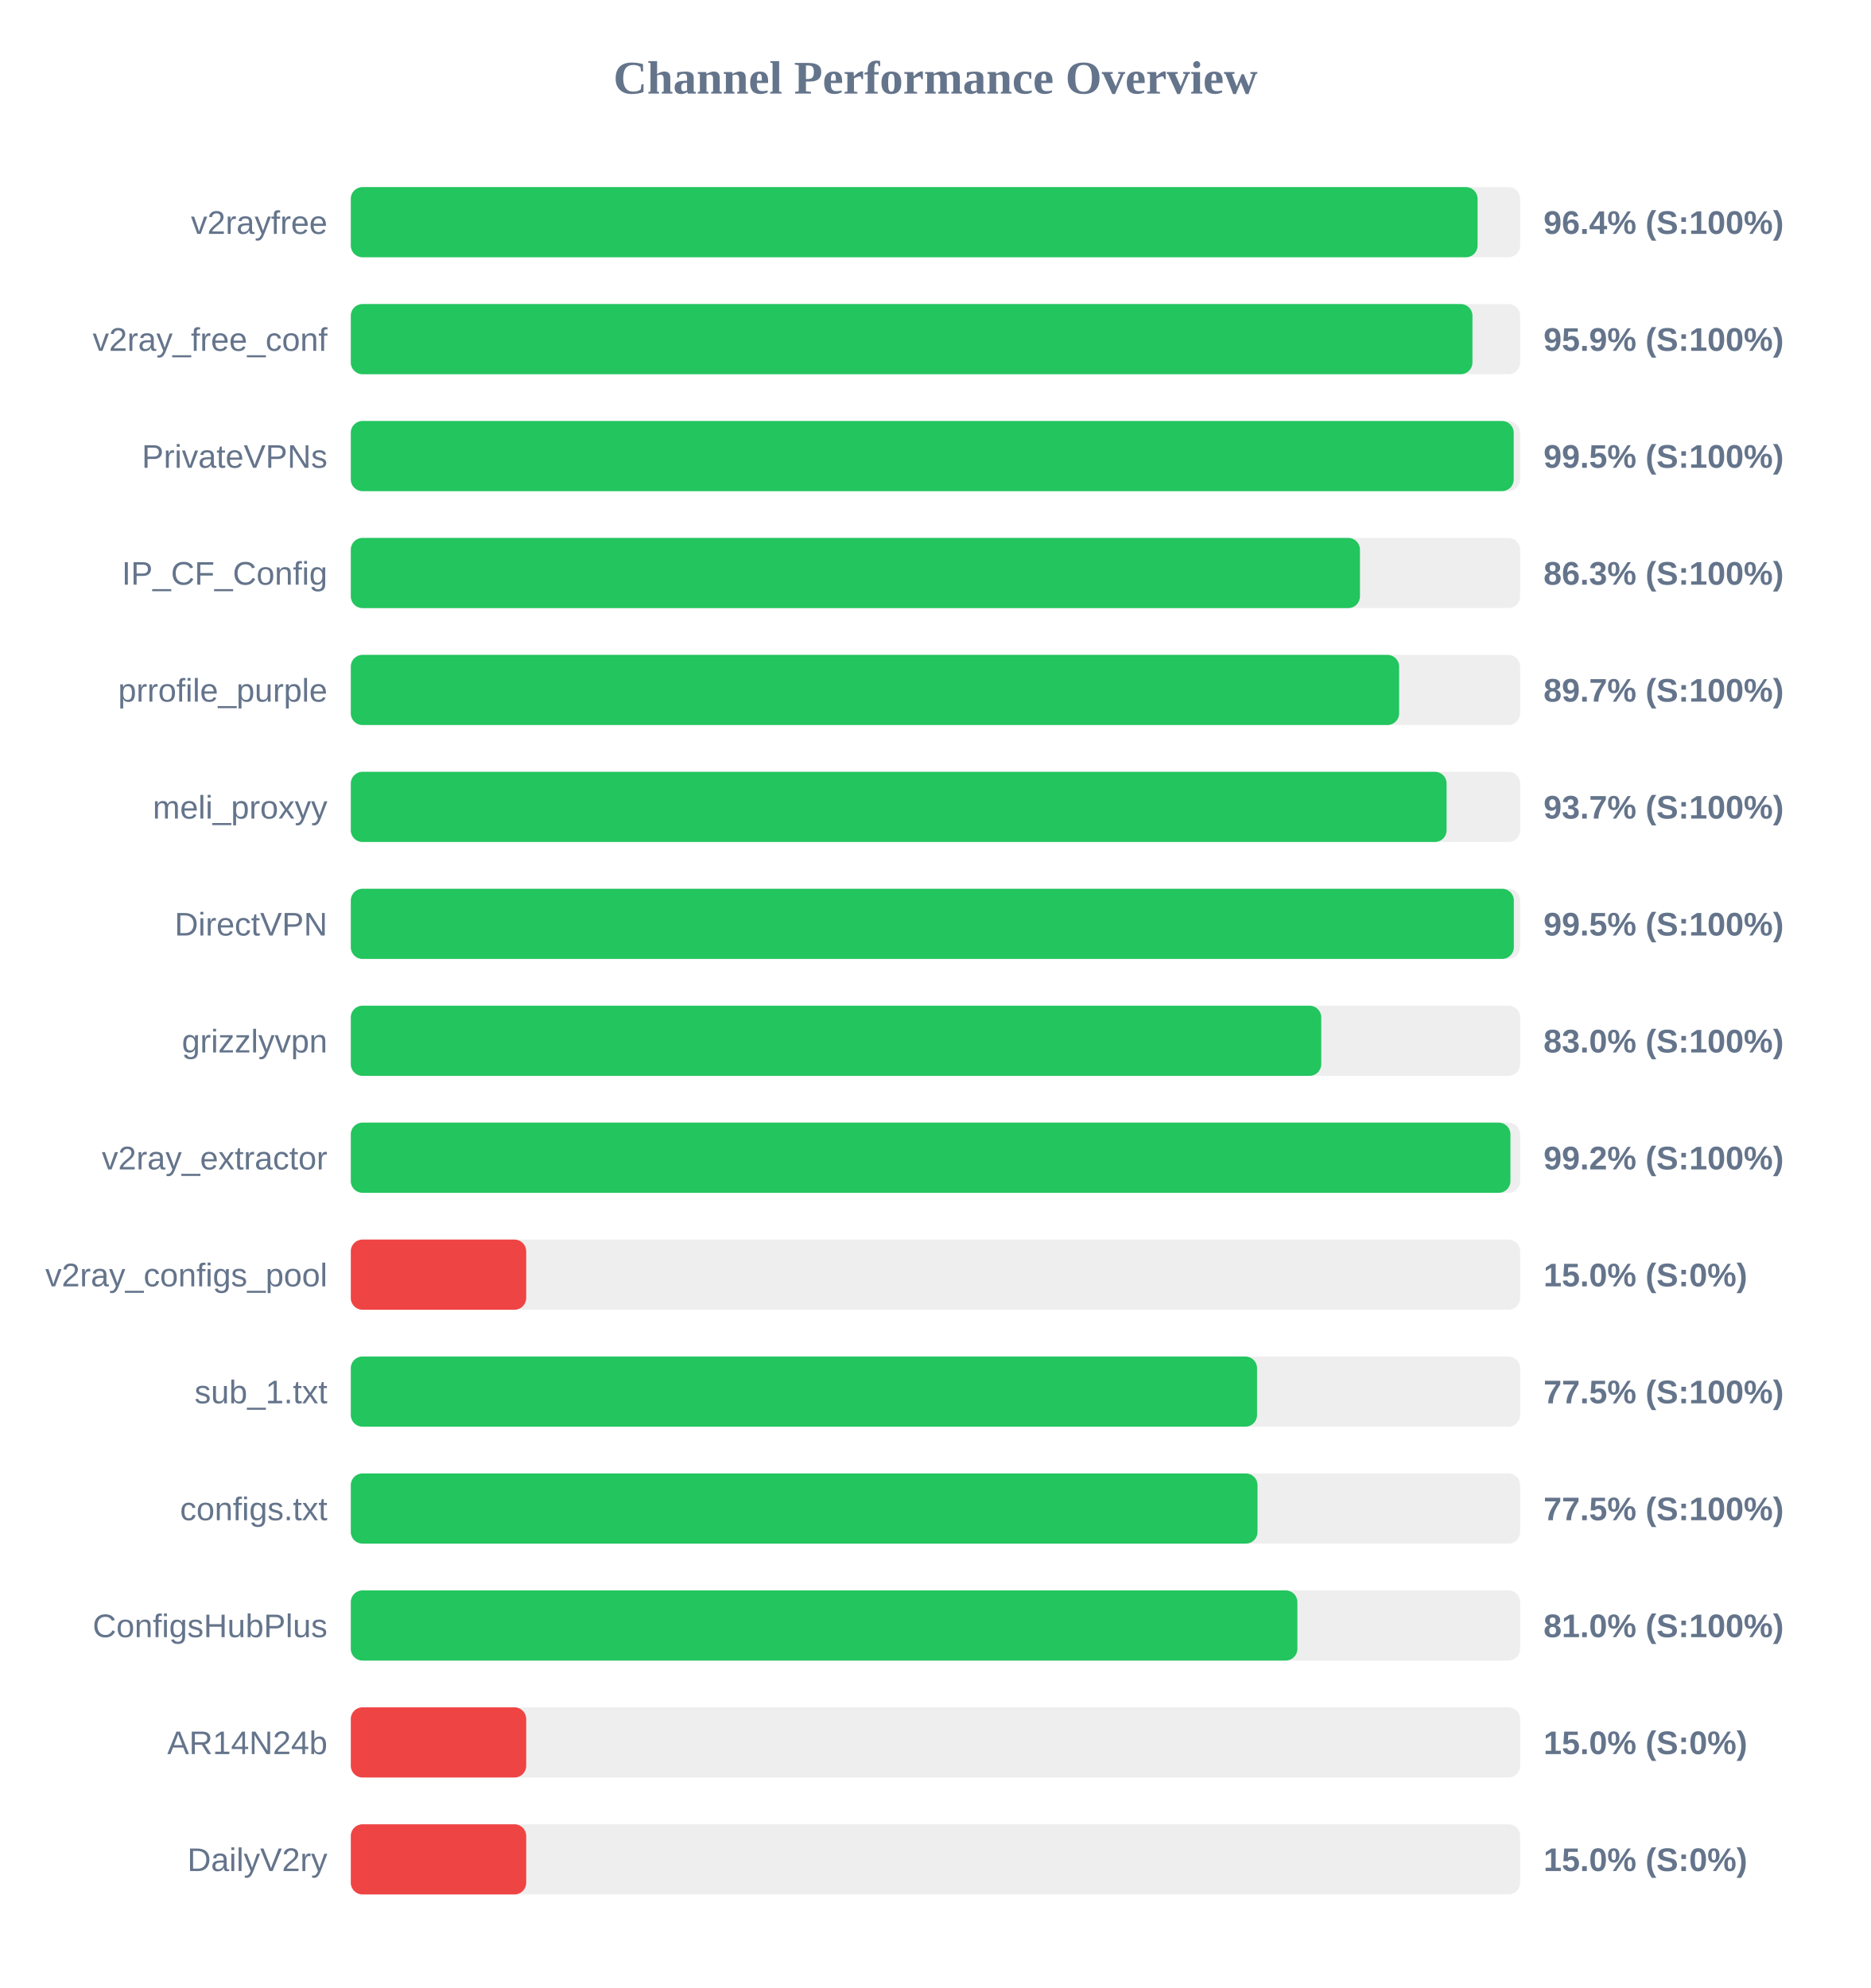
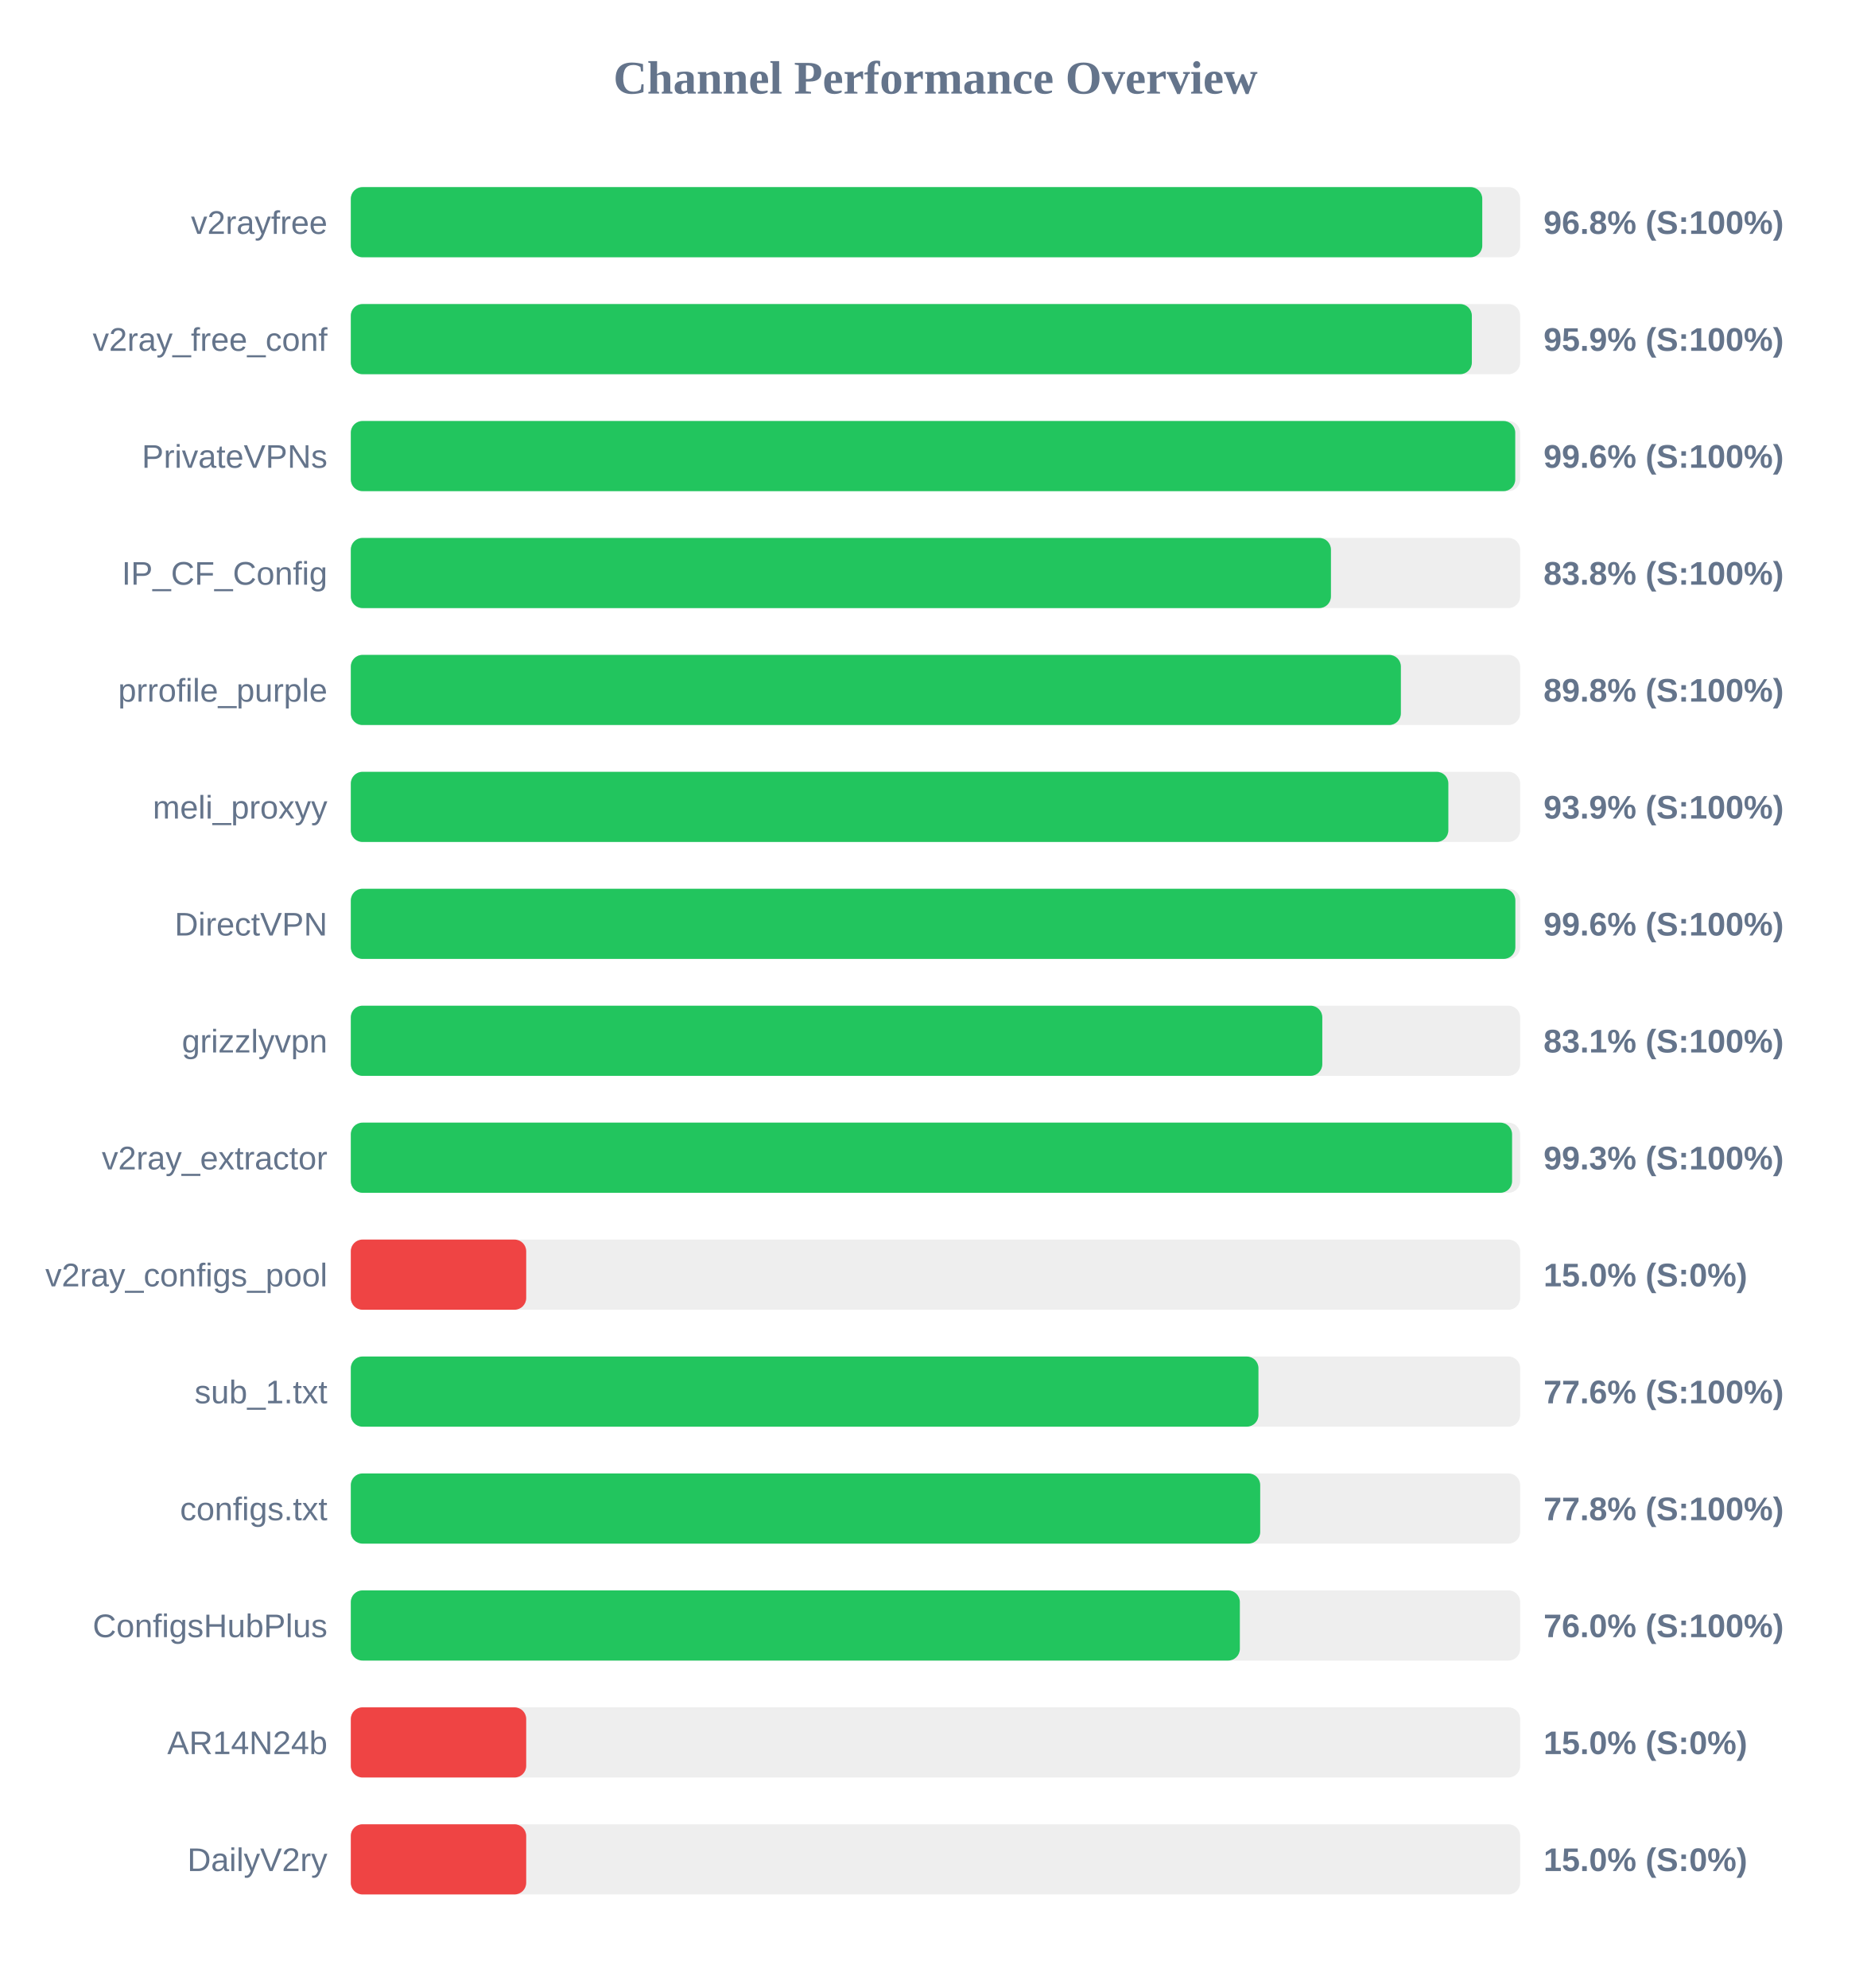
<svg xmlns="http://www.w3.org/2000/svg" width="800" height="850" version="1.1">
  <style>
        .row { font: 14px Arial; fill: #64748b; }
        .score { font: bold 14px Arial; fill: #64748b; }
    </style>
  <text x="400" y="40" text-anchor="middle" font-size="20px" font-weight="bold" fill="#64748b">Channel Performance Overview</text>
  <rect x="150" y="80" width="500" height="30" fill="#eee" rx="5" />
-   <rect x="150" y="80" width="481.8" height="30" fill="#22c55e" rx="5" />
+   <rect x="150" y="80" width="483.8" height="30" fill="#22c55e" rx="5" />
  <text x="140" y="100" text-anchor="end" class="row">v2rayfree</text>
-   <text x="660" y="100" text-anchor="start" class="score">96.4% (S:100%)</text>
+   <text x="660" y="100" text-anchor="start" class="score">96.8% (S:100%)</text>
  <rect x="150" y="130" width="500" height="30" fill="#eee" rx="5" />
-   <rect x="150" y="130" width="479.6" height="30" fill="#22c55e" rx="5" />
+   <rect x="150" y="130" width="479.35" height="30" fill="#22c55e" rx="5" />
  <text x="140" y="150" text-anchor="end" class="row">v2ray_free_conf</text>
  <text x="660" y="150" text-anchor="start" class="score">95.9% (S:100%)</text>
  <rect x="150" y="180" width="500" height="30" fill="#eee" rx="5" />
-   <rect x="150" y="180" width="497.25" height="30" fill="#22c55e" rx="5" />
+   <rect x="150" y="180" width="497.9" height="30" fill="#22c55e" rx="5" />
  <text x="140" y="200" text-anchor="end" class="row">PrivateVPNs</text>
-   <text x="660" y="200" text-anchor="start" class="score">99.5% (S:100%)</text>
+   <text x="660" y="200" text-anchor="start" class="score">99.6% (S:100%)</text>
  <rect x="150" y="230" width="500" height="30" fill="#eee" rx="5" />
-   <rect x="150" y="230" width="431.5" height="30" fill="#22c55e" rx="5" />
+   <rect x="150" y="230" width="419.1" height="30" fill="#22c55e" rx="5" />
  <text x="140" y="250" text-anchor="end" class="row">IP_CF_Config</text>
-   <text x="660" y="250" text-anchor="start" class="score">86.3% (S:100%)</text>
+   <text x="660" y="250" text-anchor="start" class="score">83.8% (S:100%)</text>
  <rect x="150" y="280" width="500" height="30" fill="#eee" rx="5" />
-   <rect x="150" y="280" width="448.25" height="30" fill="#22c55e" rx="5" />
+   <rect x="150" y="280" width="449.0" height="30" fill="#22c55e" rx="5" />
  <text x="140" y="300" text-anchor="end" class="row">prrofile_purple</text>
-   <text x="660" y="300" text-anchor="start" class="score">89.7% (S:100%)</text>
+   <text x="660" y="300" text-anchor="start" class="score">89.8% (S:100%)</text>
  <rect x="150" y="330" width="500" height="30" fill="#eee" rx="5" />
-   <rect x="150" y="330" width="468.55" height="30" fill="#22c55e" rx="5" />
+   <rect x="150" y="330" width="469.3" height="30" fill="#22c55e" rx="5" />
  <text x="140" y="350" text-anchor="end" class="row">meli_proxyy</text>
-   <text x="660" y="350" text-anchor="start" class="score">93.7% (S:100%)</text>
+   <text x="660" y="350" text-anchor="start" class="score">93.9% (S:100%)</text>
  <rect x="150" y="380" width="500" height="30" fill="#eee" rx="5" />
-   <rect x="150" y="380" width="497.3" height="30" fill="#22c55e" rx="5" />
+   <rect x="150" y="380" width="497.95" height="30" fill="#22c55e" rx="5" />
  <text x="140" y="400" text-anchor="end" class="row">DirectVPN</text>
-   <text x="660" y="400" text-anchor="start" class="score">99.5% (S:100%)</text>
+   <text x="660" y="400" text-anchor="start" class="score">99.6% (S:100%)</text>
  <rect x="150" y="430" width="500" height="30" fill="#eee" rx="5" />
-   <rect x="150" y="430" width="414.95" height="30" fill="#22c55e" rx="5" />
+   <rect x="150" y="430" width="415.4" height="30" fill="#22c55e" rx="5" />
  <text x="140" y="450" text-anchor="end" class="row">grizzlyvpn</text>
-   <text x="660" y="450" text-anchor="start" class="score">83.0% (S:100%)</text>
+   <text x="660" y="450" text-anchor="start" class="score">83.1% (S:100%)</text>
  <rect x="150" y="480" width="500" height="30" fill="#eee" rx="5" />
-   <rect x="150" y="480" width="495.85" height="30" fill="#22c55e" rx="5" />
+   <rect x="150" y="480" width="496.55" height="30" fill="#22c55e" rx="5" />
  <text x="140" y="500" text-anchor="end" class="row">v2ray_extractor</text>
-   <text x="660" y="500" text-anchor="start" class="score">99.2% (S:100%)</text>
+   <text x="660" y="500" text-anchor="start" class="score">99.3% (S:100%)</text>
  <rect x="150" y="530" width="500" height="30" fill="#eee" rx="5" />
  <rect x="150" y="530" width="75.0" height="30" fill="#ef4444" rx="5" />
  <text x="140" y="550" text-anchor="end" class="row">v2ray_configs_pool</text>
  <text x="660" y="550" text-anchor="start" class="score">15.0% (S:0%)</text>
  <rect x="150" y="580" width="500" height="30" fill="#eee" rx="5" />
-   <rect x="150" y="580" width="387.5" height="30" fill="#22c55e" rx="5" />
+   <rect x="150" y="580" width="388.1" height="30" fill="#22c55e" rx="5" />
  <text x="140" y="600" text-anchor="end" class="row">sub_1.txt</text>
-   <text x="660" y="600" text-anchor="start" class="score">77.5% (S:100%)</text>
+   <text x="660" y="600" text-anchor="start" class="score">77.6% (S:100%)</text>
  <rect x="150" y="630" width="500" height="30" fill="#eee" rx="5" />
-   <rect x="150" y="630" width="387.7" height="30" fill="#22c55e" rx="5" />
+   <rect x="150" y="630" width="388.85" height="30" fill="#22c55e" rx="5" />
  <text x="140" y="650" text-anchor="end" class="row">configs.txt</text>
-   <text x="660" y="650" text-anchor="start" class="score">77.5% (S:100%)</text>
+   <text x="660" y="650" text-anchor="start" class="score">77.8% (S:100%)</text>
  <rect x="150" y="680" width="500" height="30" fill="#eee" rx="5" />
-   <rect x="150" y="680" width="404.75" height="30" fill="#22c55e" rx="5" />
+   <rect x="150" y="680" width="380.15" height="30" fill="#22c55e" rx="5" />
  <text x="140" y="700" text-anchor="end" class="row">ConfigsHubPlus</text>
-   <text x="660" y="700" text-anchor="start" class="score">81.0% (S:100%)</text>
+   <text x="660" y="700" text-anchor="start" class="score">76.0% (S:100%)</text>
  <rect x="150" y="730" width="500" height="30" fill="#eee" rx="5" />
  <rect x="150" y="730" width="75.0" height="30" fill="#ef4444" rx="5" />
  <text x="140" y="750" text-anchor="end" class="row">AR14N24b</text>
  <text x="660" y="750" text-anchor="start" class="score">15.0% (S:0%)</text>
  <rect x="150" y="780" width="500" height="30" fill="#eee" rx="5" />
  <rect x="150" y="780" width="75.0" height="30" fill="#ef4444" rx="5" />
  <text x="140" y="800" text-anchor="end" class="row">DailyV2ry</text>
  <text x="660" y="800" text-anchor="start" class="score">15.0% (S:0%)</text>
</svg>
